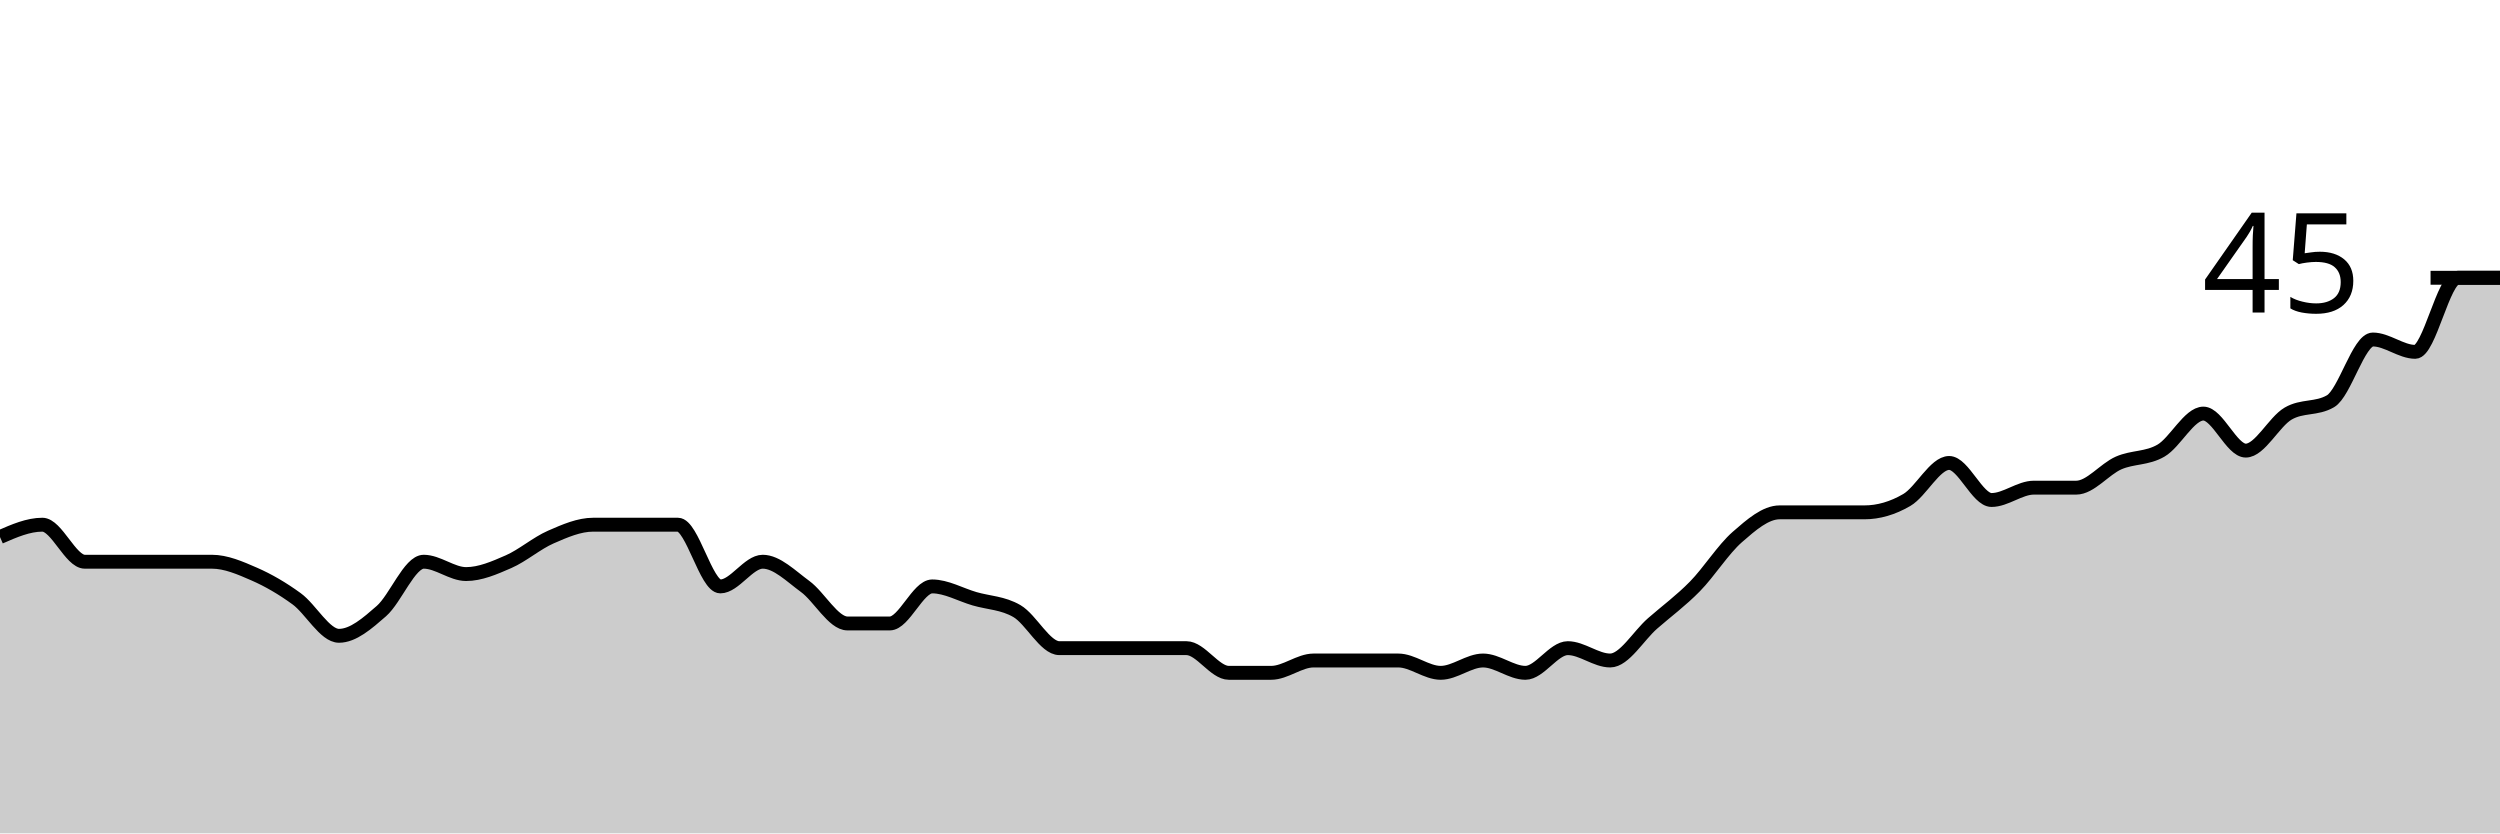
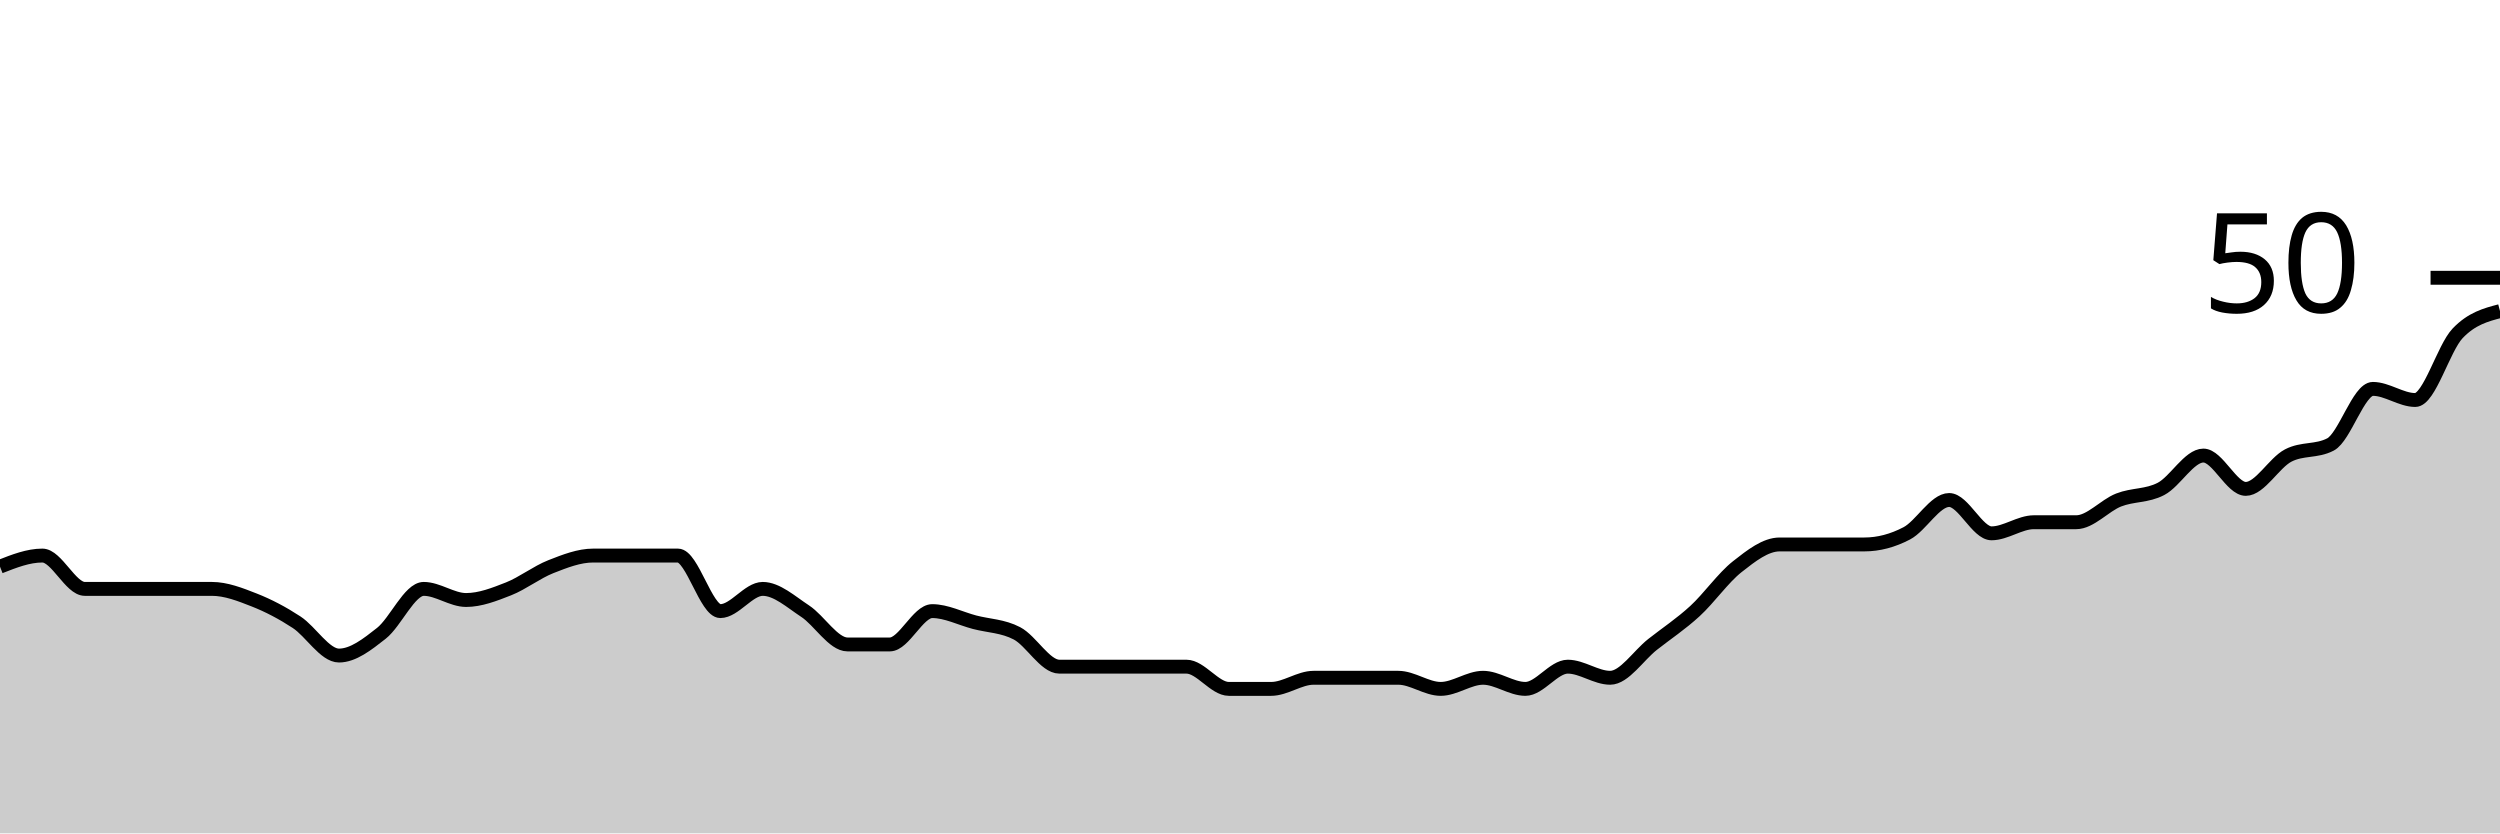
<svg xmlns="http://www.w3.org/2000/svg" viewBox="0 0 180 60">
  <g transform="translate(0,20)">
-     <path class="area" fill="rgba(0, 0, 0, 0.2)" d="M0,18.667C1.017,18.222,2.034,17.778,3.051,17.778C4.068,17.778,5.085,20.444,6.102,20.444C7.119,20.444,8.136,20.444,9.153,20.444C10.169,20.444,11.186,20.444,12.203,20.444C13.22,20.444,14.237,20.444,15.254,20.444C16.271,20.444,17.288,20.889,18.305,21.333C19.322,21.778,20.339,22.37,21.356,23.111C22.373,23.852,23.39,25.778,24.407,25.778C25.424,25.778,26.441,24.889,27.458,24C28.475,23.111,29.492,20.444,30.508,20.444C31.525,20.444,32.542,21.333,33.559,21.333C34.576,21.333,35.593,20.889,36.61,20.444C37.627,20,38.644,19.111,39.661,18.667C40.678,18.222,41.695,17.778,42.712,17.778C43.729,17.778,44.746,17.778,45.763,17.778C46.78,17.778,47.797,17.778,48.814,17.778C49.831,17.778,50.847,22.222,51.864,22.222C52.881,22.222,53.898,20.444,54.915,20.444C55.932,20.444,56.949,21.481,57.966,22.222C58.983,22.963,60,24.889,61.017,24.889C62.034,24.889,63.051,24.889,64.068,24.889C65.085,24.889,66.102,22.222,67.119,22.222C68.136,22.222,69.153,22.815,70.169,23.111C71.186,23.407,72.203,23.407,73.22,24C74.237,24.593,75.254,26.667,76.271,26.667C77.288,26.667,78.305,26.667,79.322,26.667C80.339,26.667,81.356,26.667,82.373,26.667C83.39,26.667,84.407,26.667,85.424,26.667C86.441,26.667,87.458,28.444,88.475,28.444C89.492,28.444,90.508,28.444,91.525,28.444C92.542,28.444,93.559,27.556,94.576,27.556C95.593,27.556,96.61,27.556,97.627,27.556C98.644,27.556,99.661,27.556,100.678,27.556C101.695,27.556,102.712,28.444,103.729,28.444C104.746,28.444,105.763,27.556,106.78,27.556C107.797,27.556,108.814,28.444,109.831,28.444C110.847,28.444,111.864,26.667,112.881,26.667C113.898,26.667,114.915,27.556,115.932,27.556C116.949,27.556,117.966,25.778,118.983,24.889C120,24,121.017,23.259,122.034,22.222C123.051,21.185,124.068,19.556,125.085,18.667C126.102,17.778,127.119,16.889,128.136,16.889C129.153,16.889,130.169,16.889,131.186,16.889C132.203,16.889,133.22,16.889,134.237,16.889C135.254,16.889,136.271,16.593,137.288,16C138.305,15.407,139.322,13.333,140.339,13.333C141.356,13.333,142.373,16,143.39,16C144.407,16,145.424,15.111,146.441,15.111C147.458,15.111,148.475,15.111,149.492,15.111C150.508,15.111,151.525,13.778,152.542,13.333C153.559,12.889,154.576,13.037,155.593,12.444C156.61,11.852,157.627,9.778,158.644,9.778C159.661,9.778,160.678,12.444,161.695,12.444C162.712,12.444,163.729,10.37,164.746,9.778C165.763,9.185,166.78,9.481,167.797,8.889C168.814,8.296,169.831,4.444,170.847,4.444C171.864,4.444,172.881,5.333,173.898,5.333C174.915,5.333,175.932,0,176.949,0C177.966,0,178.983,0,180,0L180,40C178.983,40,177.966,40,176.949,40C175.932,40,174.915,40,173.898,40C172.881,40,171.864,40,170.847,40C169.831,40,168.814,40,167.797,40C166.78,40,165.763,40,164.746,40C163.729,40,162.712,40,161.695,40C160.678,40,159.661,40,158.644,40C157.627,40,156.61,40,155.593,40C154.576,40,153.559,40,152.542,40C151.525,40,150.508,40,149.492,40C148.475,40,147.458,40,146.441,40C145.424,40,144.407,40,143.39,40C142.373,40,141.356,40,140.339,40C139.322,40,138.305,40,137.288,40C136.271,40,135.254,40,134.237,40C133.22,40,132.203,40,131.186,40C130.169,40,129.153,40,128.136,40C127.119,40,126.102,40,125.085,40C124.068,40,123.051,40,122.034,40C121.017,40,120,40,118.983,40C117.966,40,116.949,40,115.932,40C114.915,40,113.898,40,112.881,40C111.864,40,110.847,40,109.831,40C108.814,40,107.797,40,106.78,40C105.763,40,104.746,40,103.729,40C102.712,40,101.695,40,100.678,40C99.661,40,98.644,40,97.627,40C96.61,40,95.593,40,94.576,40C93.559,40,92.542,40,91.525,40C90.508,40,89.492,40,88.475,40C87.458,40,86.441,40,85.424,40C84.407,40,83.39,40,82.373,40C81.356,40,80.339,40,79.322,40C78.305,40,77.288,40,76.271,40C75.254,40,74.237,40,73.22,40C72.203,40,71.186,40,70.169,40C69.153,40,68.136,40,67.119,40C66.102,40,65.085,40,64.068,40C63.051,40,62.034,40,61.017,40C60,40,58.983,40,57.966,40C56.949,40,55.932,40,54.915,40C53.898,40,52.881,40,51.864,40C50.847,40,49.831,40,48.814,40C47.797,40,46.78,40,45.763,40C44.746,40,43.729,40,42.712,40C41.695,40,40.678,40,39.661,40C38.644,40,37.627,40,36.61,40C35.593,40,34.576,40,33.559,40C32.542,40,31.525,40,30.508,40C29.492,40,28.475,40,27.458,40C26.441,40,25.424,40,24.407,40C23.39,40,22.373,40,21.356,40C20.339,40,19.322,40,18.305,40C17.288,40,16.271,40,15.254,40C14.237,40,13.22,40,12.203,40C11.186,40,10.169,40,9.153,40C8.136,40,7.119,40,6.102,40C5.085,40,4.068,40,3.051,40C2.034,40,1.017,40,0,40Z" />
-     <path class="line" stroke="black" fill="none" d="M0,18.667C1.017,18.222,2.034,17.778,3.051,17.778C4.068,17.778,5.085,20.444,6.102,20.444C7.119,20.444,8.136,20.444,9.153,20.444C10.169,20.444,11.186,20.444,12.203,20.444C13.22,20.444,14.237,20.444,15.254,20.444C16.271,20.444,17.288,20.889,18.305,21.333C19.322,21.778,20.339,22.37,21.356,23.111C22.373,23.852,23.39,25.778,24.407,25.778C25.424,25.778,26.441,24.889,27.458,24C28.475,23.111,29.492,20.444,30.508,20.444C31.525,20.444,32.542,21.333,33.559,21.333C34.576,21.333,35.593,20.889,36.61,20.444C37.627,20,38.644,19.111,39.661,18.667C40.678,18.222,41.695,17.778,42.712,17.778C43.729,17.778,44.746,17.778,45.763,17.778C46.78,17.778,47.797,17.778,48.814,17.778C49.831,17.778,50.847,22.222,51.864,22.222C52.881,22.222,53.898,20.444,54.915,20.444C55.932,20.444,56.949,21.481,57.966,22.222C58.983,22.963,60,24.889,61.017,24.889C62.034,24.889,63.051,24.889,64.068,24.889C65.085,24.889,66.102,22.222,67.119,22.222C68.136,22.222,69.153,22.815,70.169,23.111C71.186,23.407,72.203,23.407,73.22,24C74.237,24.593,75.254,26.667,76.271,26.667C77.288,26.667,78.305,26.667,79.322,26.667C80.339,26.667,81.356,26.667,82.373,26.667C83.39,26.667,84.407,26.667,85.424,26.667C86.441,26.667,87.458,28.444,88.475,28.444C89.492,28.444,90.508,28.444,91.525,28.444C92.542,28.444,93.559,27.556,94.576,27.556C95.593,27.556,96.61,27.556,97.627,27.556C98.644,27.556,99.661,27.556,100.678,27.556C101.695,27.556,102.712,28.444,103.729,28.444C104.746,28.444,105.763,27.556,106.78,27.556C107.797,27.556,108.814,28.444,109.831,28.444C110.847,28.444,111.864,26.667,112.881,26.667C113.898,26.667,114.915,27.556,115.932,27.556C116.949,27.556,117.966,25.778,118.983,24.889C120,24,121.017,23.259,122.034,22.222C123.051,21.185,124.068,19.556,125.085,18.667C126.102,17.778,127.119,16.889,128.136,16.889C129.153,16.889,130.169,16.889,131.186,16.889C132.203,16.889,133.22,16.889,134.237,16.889C135.254,16.889,136.271,16.593,137.288,16C138.305,15.407,139.322,13.333,140.339,13.333C141.356,13.333,142.373,16,143.39,16C144.407,16,145.424,15.111,146.441,15.111C147.458,15.111,148.475,15.111,149.492,15.111C150.508,15.111,151.525,13.778,152.542,13.333C153.559,12.889,154.576,13.037,155.593,12.444C156.61,11.852,157.627,9.778,158.644,9.778C159.661,9.778,160.678,12.444,161.695,12.444C162.712,12.444,163.729,10.37,164.746,9.778C165.763,9.185,166.78,9.481,167.797,8.889C168.814,8.296,169.831,4.444,170.847,4.444C171.864,4.444,172.881,5.333,173.898,5.333C174.915,5.333,175.932,0,176.949,0C177.966,0,178.983,0,180,0" />
+     <path class="area" fill="rgba(0, 0, 0, 0.2)" d="M0,20.8C1.017,20.4,2.034,20,3.051,20C4.068,20,5.085,22.4,6.102,22.4C7.119,22.4,8.136,22.4,9.153,22.4C10.169,22.4,11.186,22.4,12.203,22.4C13.22,22.4,14.237,22.4,15.254,22.4C16.271,22.4,17.288,22.8,18.305,23.2C19.322,23.6,20.339,24.133,21.356,24.8C22.373,25.467,23.39,27.2,24.407,27.2C25.424,27.2,26.441,26.4,27.458,25.6C28.475,24.8,29.492,22.4,30.508,22.4C31.525,22.4,32.542,23.2,33.559,23.2C34.576,23.2,35.593,22.8,36.61,22.4C37.627,22,38.644,21.2,39.661,20.8C40.678,20.4,41.695,20,42.712,20C43.729,20,44.746,20,45.763,20C46.78,20,47.797,20,48.814,20C49.831,20,50.847,24,51.864,24C52.881,24,53.898,22.4,54.915,22.4C55.932,22.4,56.949,23.333,57.966,24C58.983,24.667,60,26.4,61.017,26.4C62.034,26.4,63.051,26.4,64.068,26.4C65.085,26.4,66.102,24,67.119,24C68.136,24,69.153,24.533,70.169,24.8C71.186,25.067,72.203,25.067,73.22,25.6C74.237,26.133,75.254,28,76.271,28C77.288,28,78.305,28,79.322,28C80.339,28,81.356,28,82.373,28C83.39,28,84.407,28,85.424,28C86.441,28,87.458,29.6,88.475,29.6C89.492,29.6,90.508,29.6,91.525,29.6C92.542,29.6,93.559,28.8,94.576,28.8C95.593,28.8,96.61,28.8,97.627,28.8C98.644,28.8,99.661,28.8,100.678,28.8C101.695,28.8,102.712,29.6,103.729,29.6C104.746,29.6,105.763,28.8,106.78,28.8C107.797,28.8,108.814,29.6,109.831,29.6C110.847,29.6,111.864,28,112.881,28C113.898,28,114.915,28.8,115.932,28.8C116.949,28.8,117.966,27.2,118.983,26.4C120,25.6,121.017,24.933,122.034,24C123.051,23.067,124.068,21.6,125.085,20.8C126.102,20,127.119,19.2,128.136,19.2C129.153,19.2,130.169,19.2,131.186,19.2C132.203,19.2,133.22,19.2,134.237,19.2C135.254,19.2,136.271,18.933,137.288,18.4C138.305,17.867,139.322,16,140.339,16C141.356,16,142.373,18.4,143.39,18.4C144.407,18.4,145.424,17.6,146.441,17.6C147.458,17.6,148.475,17.6,149.492,17.6C150.508,17.6,151.525,16.4,152.542,16C153.559,15.6,154.576,15.733,155.593,15.2C156.61,14.667,157.627,12.8,158.644,12.8C159.661,12.8,160.678,15.2,161.695,15.2C162.712,15.2,163.729,13.333,164.746,12.8C165.763,12.267,166.78,12.533,167.797,12C168.814,11.467,169.831,8,170.847,8C171.864,8,172.881,8.8,173.898,8.8C174.915,8.8,175.932,5.067,176.949,4C177.966,2.933,178.983,2.667,180,2.4L180,40C178.983,40,177.966,40,176.949,40C175.932,40,174.915,40,173.898,40C172.881,40,171.864,40,170.847,40C169.831,40,168.814,40,167.797,40C166.78,40,165.763,40,164.746,40C163.729,40,162.712,40,161.695,40C160.678,40,159.661,40,158.644,40C157.627,40,156.61,40,155.593,40C154.576,40,153.559,40,152.542,40C151.525,40,150.508,40,149.492,40C148.475,40,147.458,40,146.441,40C145.424,40,144.407,40,143.39,40C142.373,40,141.356,40,140.339,40C139.322,40,138.305,40,137.288,40C136.271,40,135.254,40,134.237,40C133.22,40,132.203,40,131.186,40C130.169,40,129.153,40,128.136,40C127.119,40,126.102,40,125.085,40C124.068,40,123.051,40,122.034,40C121.017,40,120,40,118.983,40C117.966,40,116.949,40,115.932,40C114.915,40,113.898,40,112.881,40C111.864,40,110.847,40,109.831,40C108.814,40,107.797,40,106.78,40C105.763,40,104.746,40,103.729,40C102.712,40,101.695,40,100.678,40C99.661,40,98.644,40,97.627,40C96.61,40,95.593,40,94.576,40C93.559,40,92.542,40,91.525,40C90.508,40,89.492,40,88.475,40C87.458,40,86.441,40,85.424,40C84.407,40,83.39,40,82.373,40C81.356,40,80.339,40,79.322,40C78.305,40,77.288,40,76.271,40C75.254,40,74.237,40,73.22,40C72.203,40,71.186,40,70.169,40C69.153,40,68.136,40,67.119,40C66.102,40,65.085,40,64.068,40C63.051,40,62.034,40,61.017,40C60,40,58.983,40,57.966,40C56.949,40,55.932,40,54.915,40C53.898,40,52.881,40,51.864,40C50.847,40,49.831,40,48.814,40C47.797,40,46.78,40,45.763,40C44.746,40,43.729,40,42.712,40C41.695,40,40.678,40,39.661,40C38.644,40,37.627,40,36.61,40C35.593,40,34.576,40,33.559,40C32.542,40,31.525,40,30.508,40C29.492,40,28.475,40,27.458,40C26.441,40,25.424,40,24.407,40C23.39,40,22.373,40,21.356,40C20.339,40,19.322,40,18.305,40C17.288,40,16.271,40,15.254,40C14.237,40,13.22,40,12.203,40C11.186,40,10.169,40,9.153,40C8.136,40,7.119,40,6.102,40C5.085,40,4.068,40,3.051,40C2.034,40,1.017,40,0,40Z" />
+     <path class="line" stroke="black" fill="none" d="M0,20.8C1.017,20.4,2.034,20,3.051,20C4.068,20,5.085,22.4,6.102,22.4C7.119,22.4,8.136,22.4,9.153,22.4C10.169,22.4,11.186,22.4,12.203,22.4C13.22,22.4,14.237,22.4,15.254,22.4C16.271,22.4,17.288,22.8,18.305,23.2C19.322,23.6,20.339,24.133,21.356,24.8C22.373,25.467,23.39,27.2,24.407,27.2C25.424,27.2,26.441,26.4,27.458,25.6C28.475,24.8,29.492,22.4,30.508,22.4C31.525,22.4,32.542,23.2,33.559,23.2C34.576,23.2,35.593,22.8,36.61,22.4C37.627,22,38.644,21.2,39.661,20.8C40.678,20.4,41.695,20,42.712,20C43.729,20,44.746,20,45.763,20C46.78,20,47.797,20,48.814,20C49.831,20,50.847,24,51.864,24C52.881,24,53.898,22.4,54.915,22.4C55.932,22.4,56.949,23.333,57.966,24C58.983,24.667,60,26.4,61.017,26.4C62.034,26.4,63.051,26.4,64.068,26.4C65.085,26.4,66.102,24,67.119,24C68.136,24,69.153,24.533,70.169,24.8C71.186,25.067,72.203,25.067,73.22,25.6C74.237,26.133,75.254,28,76.271,28C77.288,28,78.305,28,79.322,28C80.339,28,81.356,28,82.373,28C83.39,28,84.407,28,85.424,28C86.441,28,87.458,29.6,88.475,29.6C89.492,29.6,90.508,29.6,91.525,29.6C92.542,29.6,93.559,28.8,94.576,28.8C95.593,28.8,96.61,28.8,97.627,28.8C98.644,28.8,99.661,28.8,100.678,28.8C101.695,28.8,102.712,29.6,103.729,29.6C104.746,29.6,105.763,28.8,106.78,28.8C107.797,28.8,108.814,29.6,109.831,29.6C110.847,29.6,111.864,28,112.881,28C113.898,28,114.915,28.8,115.932,28.8C116.949,28.8,117.966,27.2,118.983,26.4C120,25.6,121.017,24.933,122.034,24C123.051,23.067,124.068,21.6,125.085,20.8C126.102,20,127.119,19.2,128.136,19.2C129.153,19.2,130.169,19.2,131.186,19.2C132.203,19.2,133.22,19.2,134.237,19.2C135.254,19.2,136.271,18.933,137.288,18.4C138.305,17.867,139.322,16,140.339,16C141.356,16,142.373,18.4,143.39,18.4C144.407,18.4,145.424,17.6,146.441,17.6C147.458,17.6,148.475,17.6,149.492,17.6C150.508,17.6,151.525,16.4,152.542,16C153.559,15.6,154.576,15.733,155.593,15.2C156.61,14.667,157.627,12.8,158.644,12.8C159.661,12.8,160.678,15.2,161.695,15.2C162.712,15.2,163.729,13.333,164.746,12.8C165.763,12.267,166.78,12.533,167.797,12C168.814,11.467,169.831,8,170.847,8C171.864,8,172.881,8.8,173.898,8.8C174.915,8.8,175.932,5.067,176.949,4C177.966,2.933,178.983,2.667,180,2.4" />
    <path class="axis-ceiling" stroke-width="1" stroke="black" fill="none" d="M175,0L180,0" />
-     <text class="axis-ceiling-label" font-family="sans-serif" text-anchor="end" font-size="10px" x="170" y="2.5">45</text>
+     <text class="axis-ceiling-label" font-family="sans-serif" text-anchor="end" font-size="10px" x="170" y="2.5">50</text>
  </g>
</svg>
